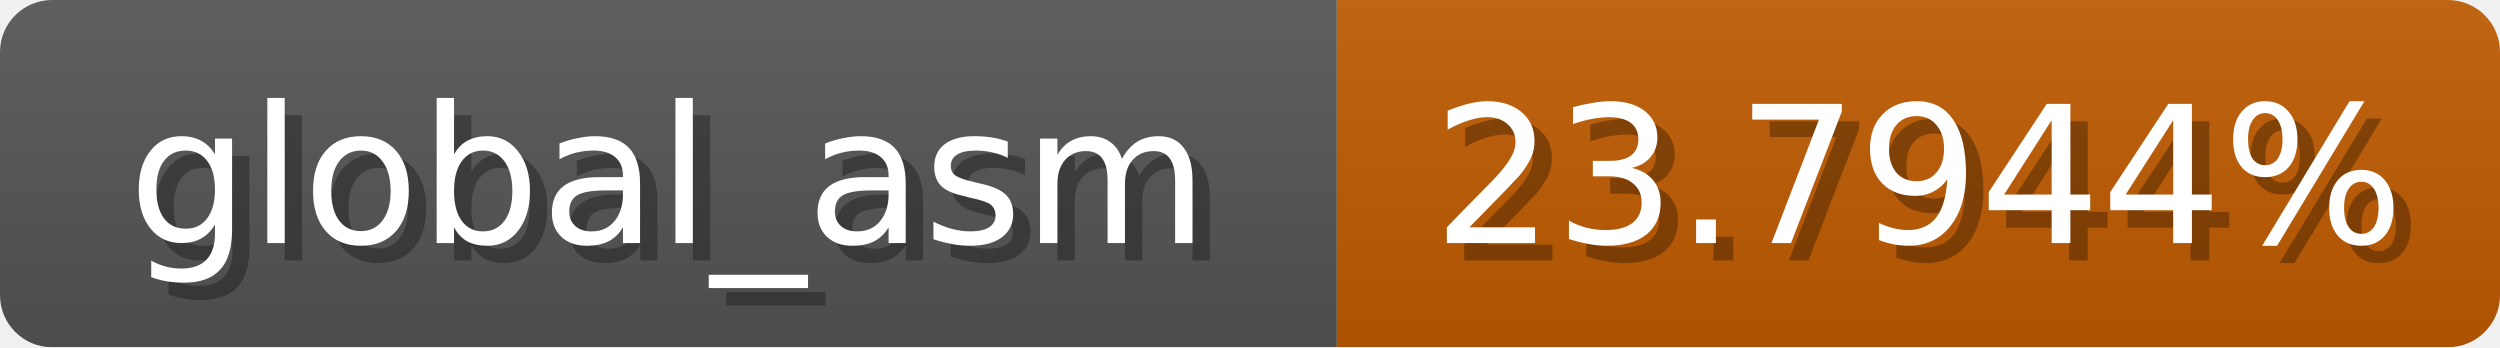
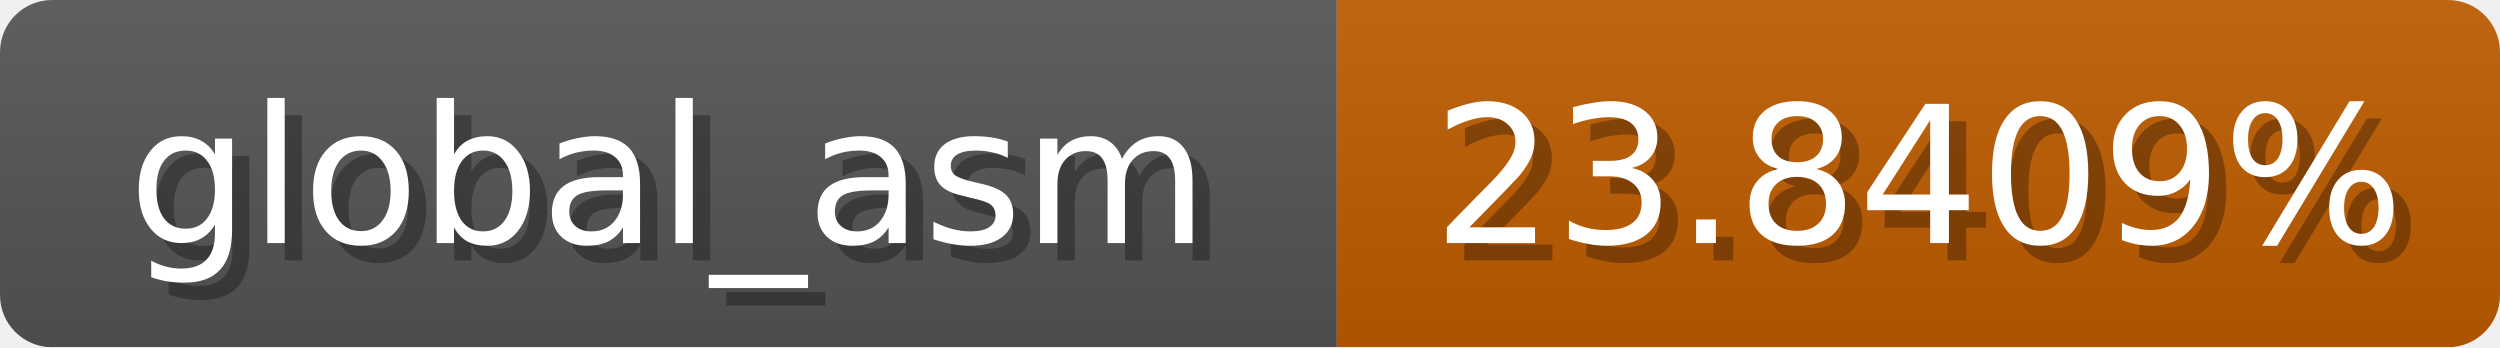
<svg xmlns="http://www.w3.org/2000/svg" width="144" height="20">
  <linearGradient id="b" x2="0" y2="100%">
    <stop offset="0" stop-color="#bbb" stop-opacity=".1" />
    <stop offset="1" stop-opacity=".1" />
  </linearGradient>
  <mask id="anybadge_1">
    <rect width="144" height="20" rx="3" fill="#fff" />
  </mask>
  <g mask="url(#anybadge_1)">
    <path fill="#555" d="M0 0h77v20H0z" />
-     <path fill="#c05b00" d="M77 0h67v20H77z" />
+     <path fill="#c05c00" d="M77 0h67v20H77z" />
    <path fill="url(#b)" d="M0 0h144v20H0z" />
  </g>
  <g fill="#fff" text-anchor="middle" font-family="DejaVu Sans,Verdana,Geneva,sans-serif" font-size="11">
    <text x="39.5" y="15" fill="#010101" fill-opacity=".3">global_asm</text>
    <text x="38.5" y="14">global_asm</text>
  </g>
  <g fill="#fff" text-anchor="middle" font-family="DejaVu Sans,Verdana,Geneva,sans-serif" font-size="11">
-     <text x="111.5" y="15" fill="#010101" fill-opacity=".3">23.7944%</text>
-     <text x="110.5" y="14">23.7944%</text>
+     <text x="111.5" y="15" fill="#010101" fill-opacity=".3">23.8409%</text>
+     <text x="110.5" y="14">23.8409%</text>
  </g>
</svg>
